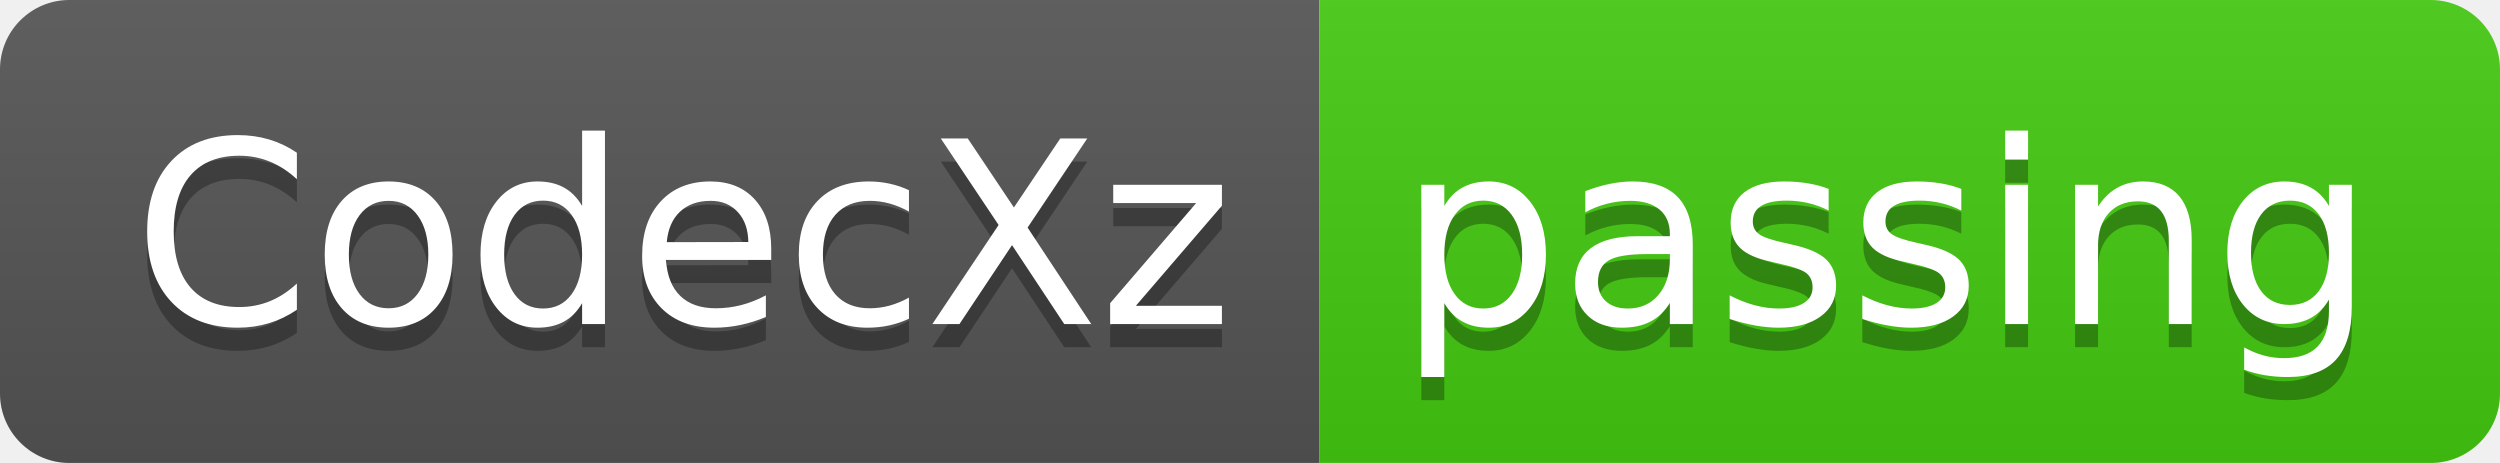
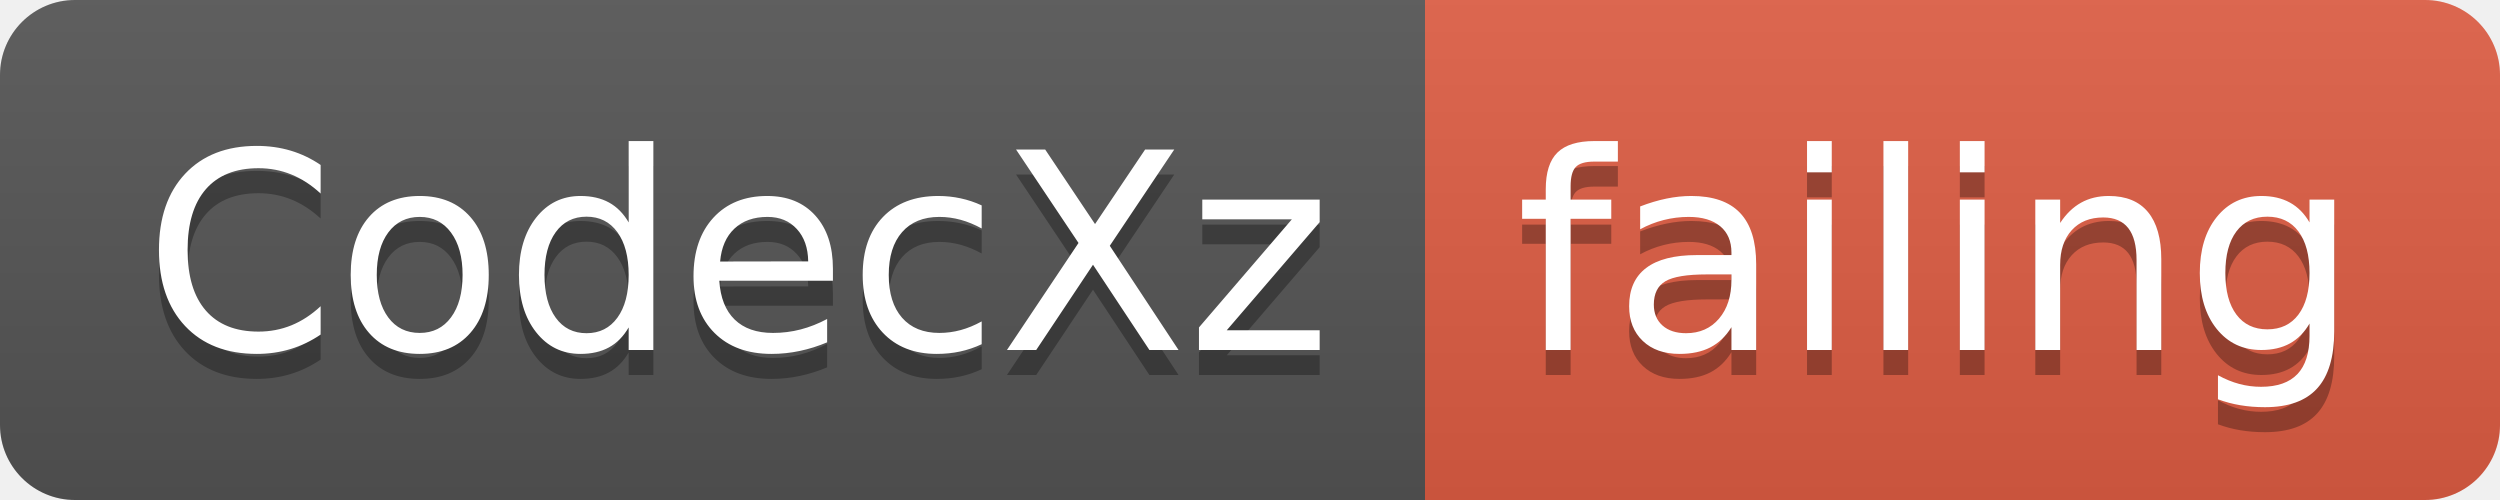
- <svg xmlns="http://www.w3.org/2000/svg" width="108" height="20">
+ <svg xmlns="http://www.w3.org/2000/svg" width="100" height="20">
  <linearGradient id="smooth" x2="0" y2="100%">
    <stop offset="0" stop-color="#bbb" stop-opacity=".1" />
    <stop offset="1" stop-opacity=".1" />
  </linearGradient>
  <clipPath id="round">
-     <rect width="108" height="20" rx="3" fill="#fff" />
+     <rect width="100" height="20" rx="3" fill="#fff" />
  </clipPath>
  <g clip-path="url(#round)">
    <rect width="57" height="20" fill="#555" />
-     <rect x="57" width="51" height="20" fill="#4c1" />
-     <rect width="108" height="20" fill="url(#smooth)" />
+     <rect x="57" width="43" height="20" fill="#e05d44" />
+     <rect width="100" height="20" fill="url(#smooth)" />
  </g>
  <g fill="#fff" text-anchor="middle" font-family="DejaVu Sans,Verdana,Geneva,sans-serif" font-size="110">
    <text x="295" y="150" fill="#010101" fill-opacity=".3" transform="scale(0.1)" textLength="470" lengthAdjust="spacing">CodecXz</text>
    <text x="295" y="140" transform="scale(0.1)" textLength="470" lengthAdjust="spacing">CodecXz</text>
-     <text x="815" y="150" fill="#010101" fill-opacity=".3" transform="scale(0.1)" textLength="410" lengthAdjust="spacing">passing</text>
-     <text x="815" y="140" transform="scale(0.1)" textLength="410" lengthAdjust="spacing">passing</text>
+     <text x="775" y="150" fill="#010101" fill-opacity=".3" transform="scale(0.1)" textLength="330" lengthAdjust="spacing">failing</text>
+     <text x="775" y="140" transform="scale(0.1)" textLength="330" lengthAdjust="spacing">failing</text>
  </g>
</svg>
